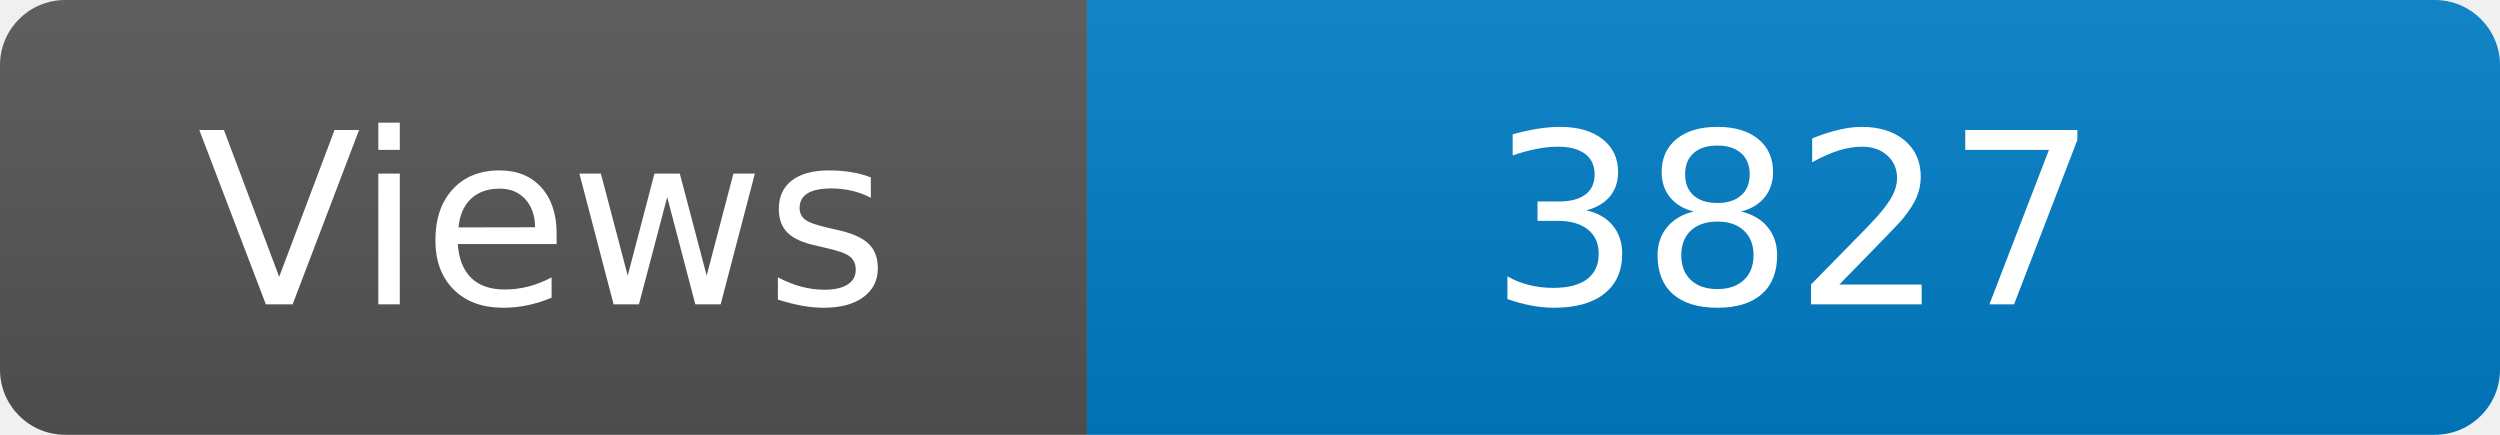
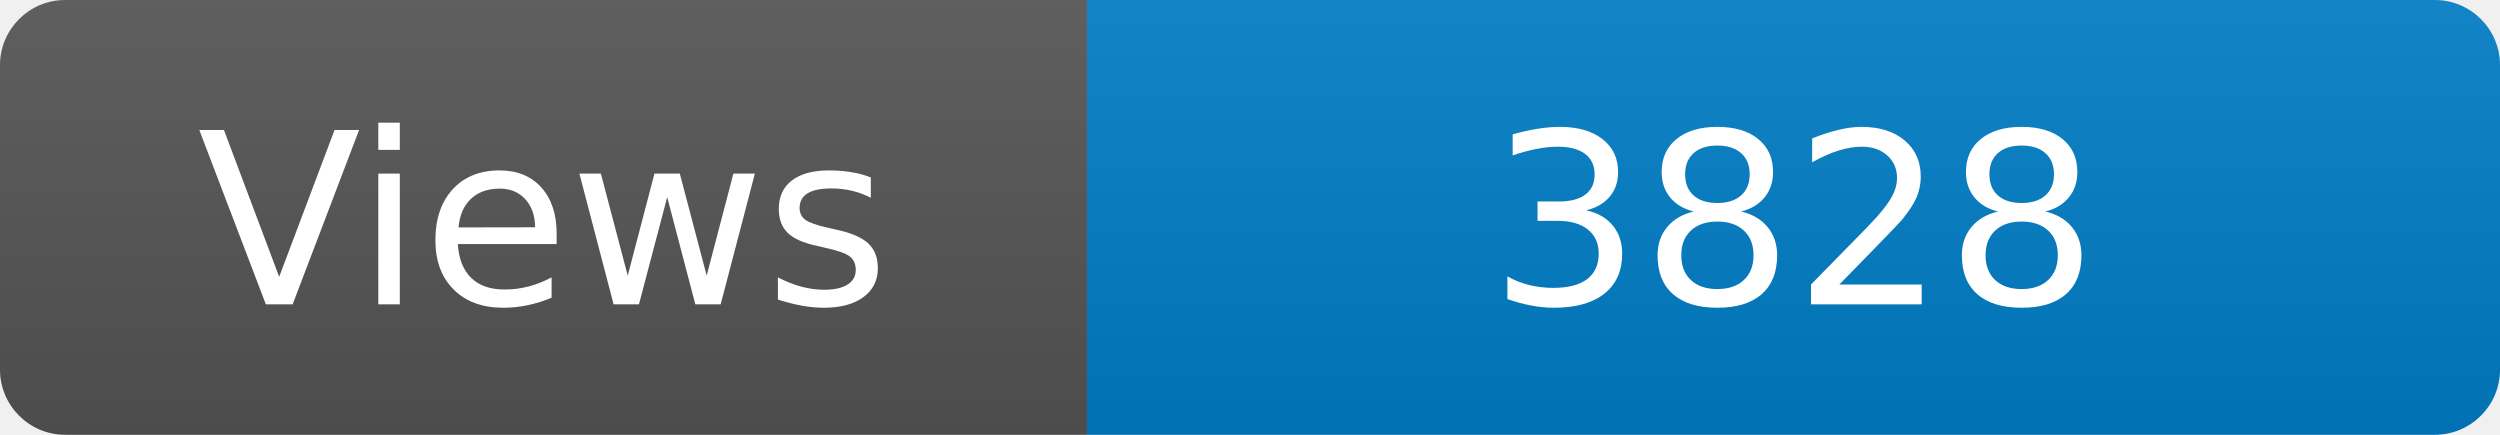
<svg xmlns="http://www.w3.org/2000/svg" width="115" height="20" role="img" aria-label="Maintained?: yes">
  <linearGradient id="s" x2="0" y2="100%">
    <stop offset="0" stop-color="#bbb" stop-opacity=".1" />
    <stop offset="1" stop-opacity=".1" />
  </linearGradient>
  <clipPath id="r">
    <rect width="115" height="20" rx="3" fill="#fff" />
  </clipPath>
  <g clip-path="url(#r)">
    <rect width="50" height="20" fill="#555" />
    <rect x="50" width="160" height="20" fill="#007ec6" />
    <rect width="115" height="20" fill="url(#s)" />
  </g>
  <g fill="#fff" text-anchor="middle" font-family="Verdana,Geneva,DejaVu Sans,sans-serif" font-size="110">
    <text x="250" y="140" transform="scale(.1)" fill="#fff">Views</text>
-     <text x="825" y="140" transform="scale(.1)" fill="#fff">3827</text>
+     <text x="825" y="140" transform="scale(.1)" fill="#fff">3828</text>
  </g>
</svg>
